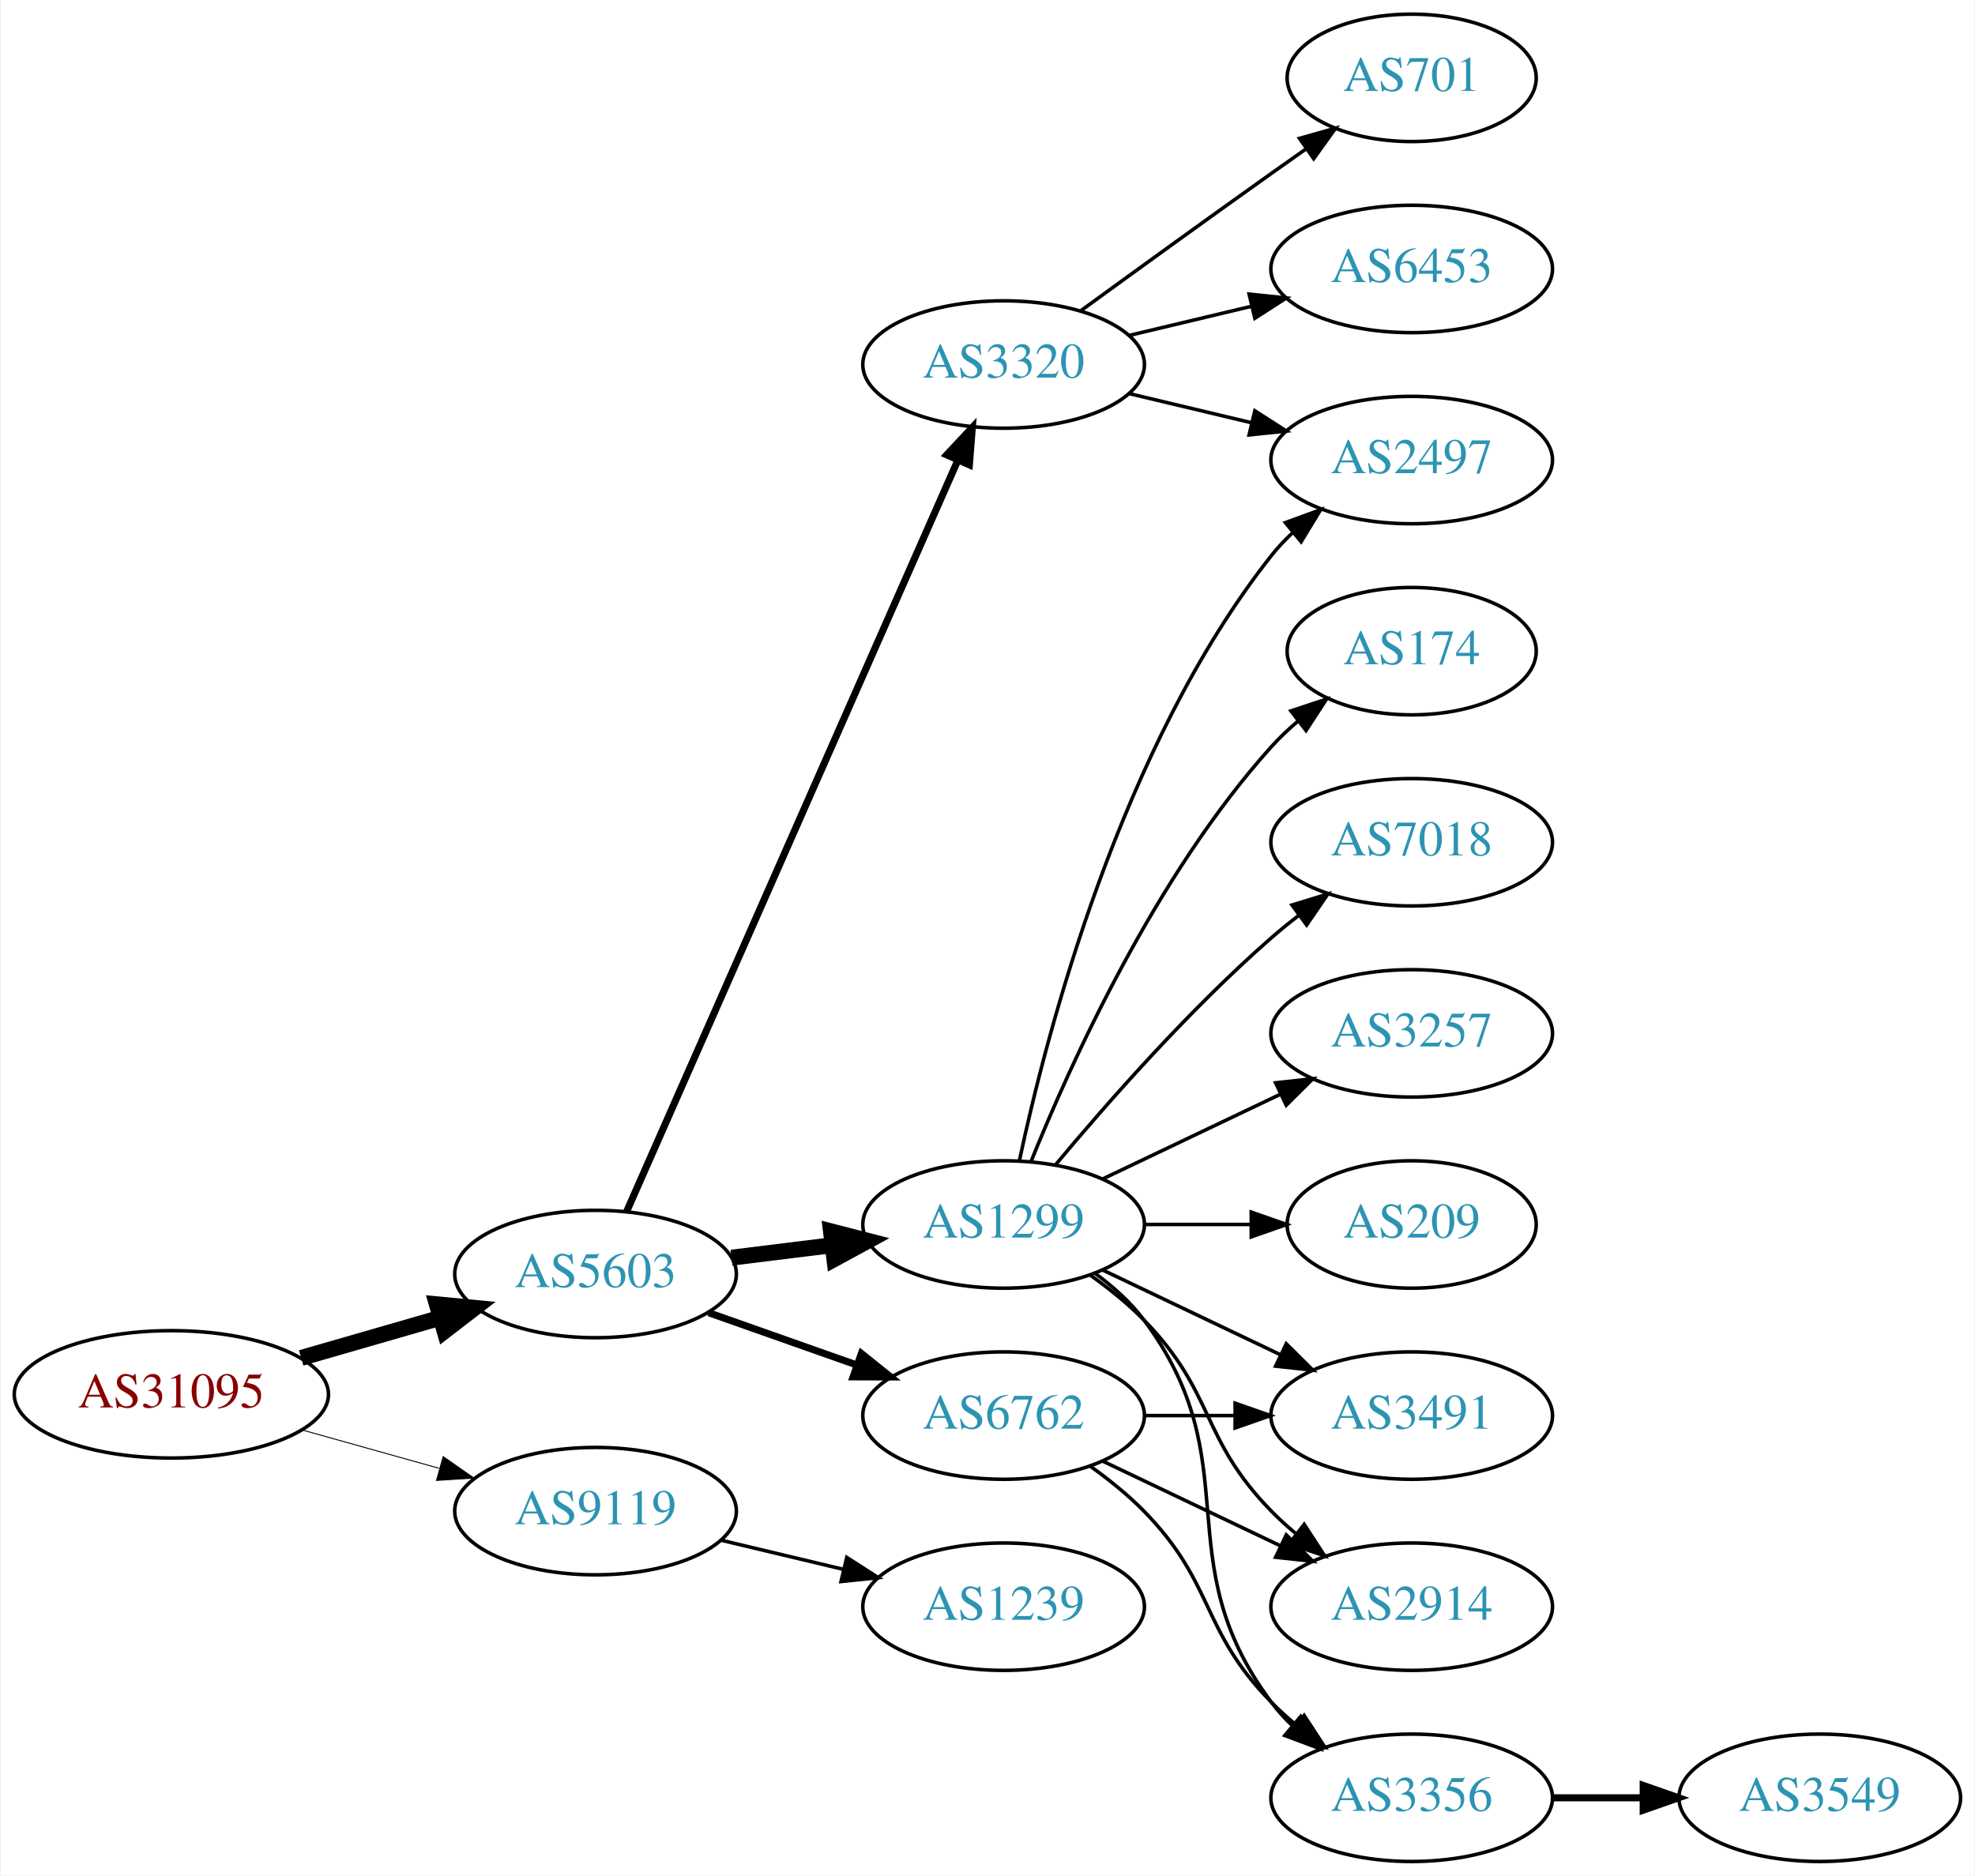
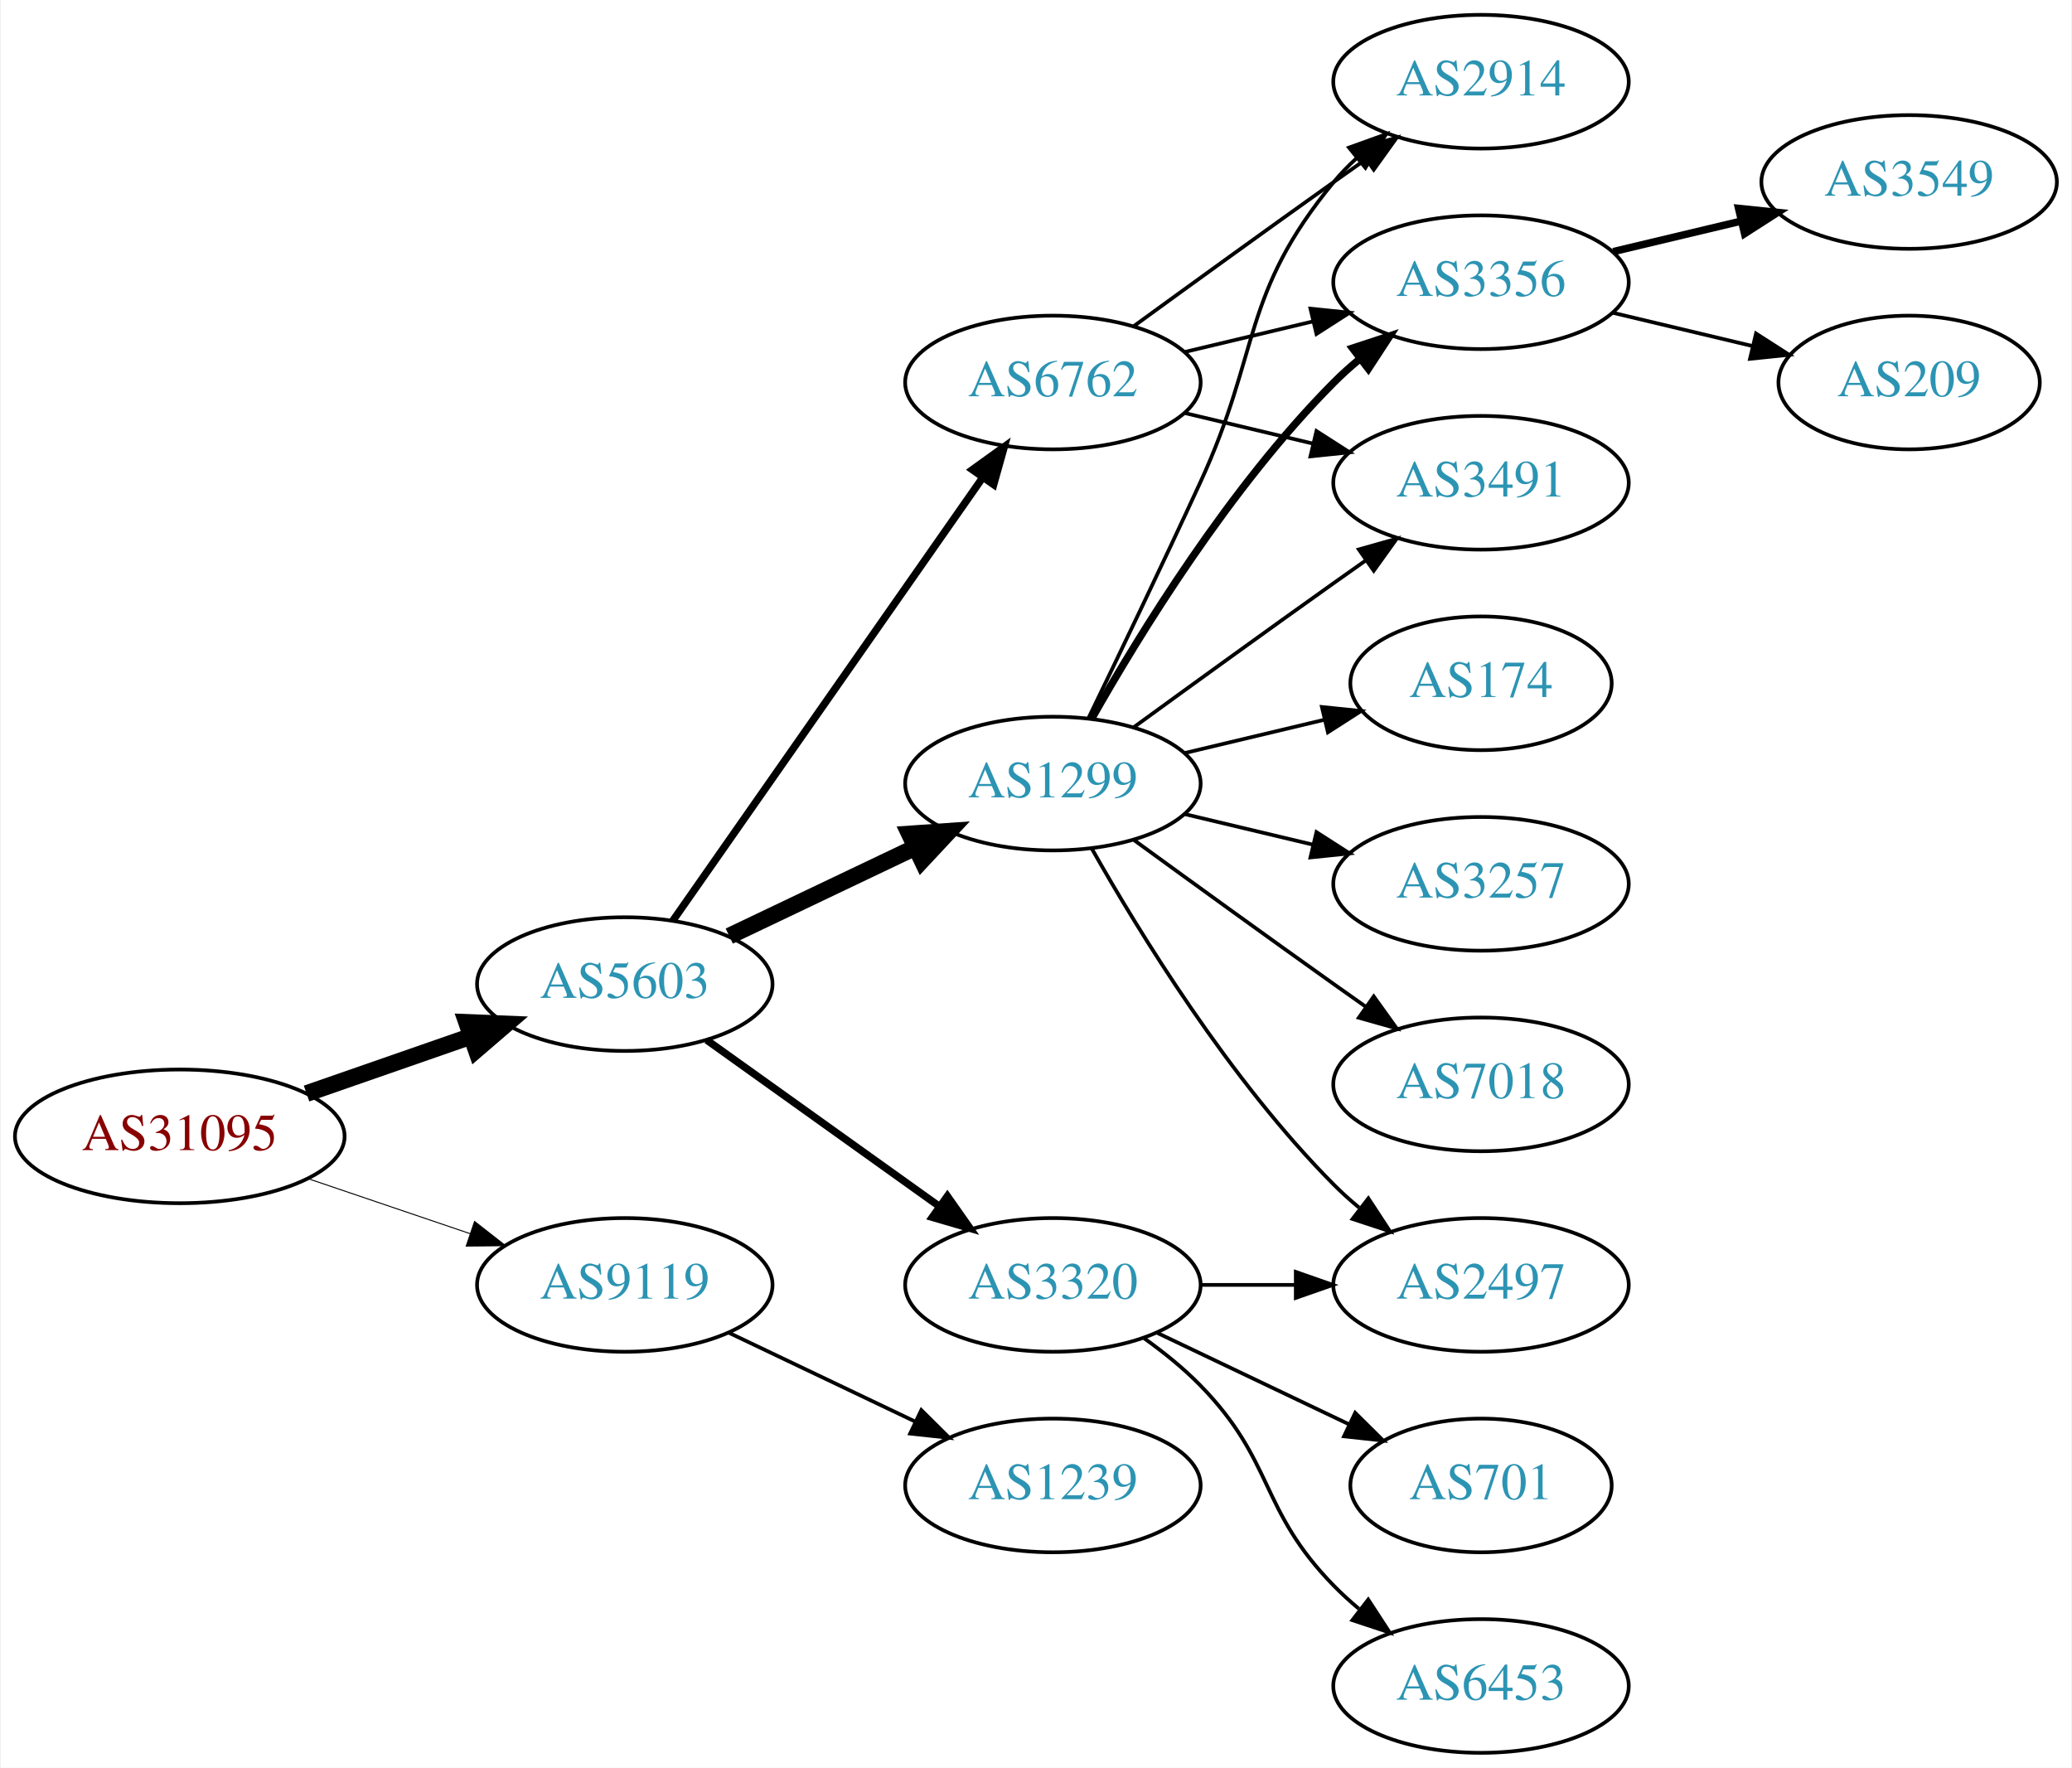
- <svg xmlns="http://www.w3.org/2000/svg" xmlns:xlink="http://www.w3.org/1999/xlink" width="558pt" height="530pt" viewBox="0.00 0.00 557.56 530.00">
-   <g id="graph0" class="graph" transform="scale(1 1) rotate(0) translate(4 526)">
-     <polygon fill="white" stroke="none" points="-4,4 -4,-526 553.564,-526 553.564,4 -4,4" />
+ <svg xmlns="http://www.w3.org/2000/svg" xmlns:xlink="http://www.w3.org/1999/xlink" width="558pt" height="476pt" viewBox="0.00 0.00 557.56 476.00">
+   <g id="graph0" class="graph" transform="scale(1 1) rotate(0) translate(4 472)">
+     <polygon fill="white" stroke="none" points="-4,4 -4,-472 553.564,-472 553.564,4 -4,4" />
    <g id="node1" class="node">
      <g id="a_node1">
        <a xlink:href="/asn/31095" xlink:title="AS31095 ~ Letaliska 26 [AT]">
-           <ellipse fill="#ffffff" stroke="black" cx="44.196" cy="-132" rx="44.393" ry="18" />
-           <text text-anchor="middle" x="44.196" y="-128.3" font-family="Times,serif" font-size="14.00" fill="#880000">AS31095</text>
+           <ellipse fill="#ffffff" stroke="black" cx="44.196" cy="-166" rx="44.393" ry="18" />
+           <text text-anchor="middle" x="44.196" y="-162.3" font-family="Times,serif" font-size="14.00" fill="#880000">AS31095</text>
        </a>
      </g>
    </g>
    <g id="node2" class="node">
      <g id="a_node2">
        <a xlink:href="/asn/5603" xlink:title="AS5603 ~ Telekom Slovenije d.d. [SI]">
-           <ellipse fill="#ffffff" stroke="black" cx="164.039" cy="-166" rx="39.794" ry="18" />
-           <text text-anchor="middle" x="164.039" y="-162.3" font-family="Times,serif" font-size="14.00" fill="#2c94b3">AS5603</text>
+           <ellipse fill="#ffffff" stroke="black" cx="164.039" cy="-207" rx="39.794" ry="18" />
+           <text text-anchor="middle" x="164.039" y="-203.3" font-family="Times,serif" font-size="14.00" fill="#2c94b3">AS5603</text>
        </a>
      </g>
    </g>
    <g id="edge1" class="edge">
-       <path fill="none" stroke="black" stroke-width="4.5" d="M80.873,-142.293C93.288,-145.876 107.344,-149.931 120.275,-153.662" />
-       <polygon fill="black" stroke="black" stroke-width="4.5" points="119.198,-157.449 129.898,-156.438 121.382,-149.883 119.198,-157.449" />
+       <path fill="none" stroke="black" stroke-width="4.5" d="M78.335,-177.53C92.053,-182.302 108.092,-187.883 122.502,-192.896" />
+       <polygon fill="black" stroke="black" stroke-width="4.5" points="121.43,-196.692 132.168,-196.26 124.018,-189.255 121.43,-196.692" />
    </g>
    <g id="node3" class="node">
      <g id="a_node3">
        <a xlink:href="/asn/9119" xlink:title="AS9119 ~ SOFTNET-AS [SI]">
-           <ellipse fill="#ffffff" stroke="black" cx="164.039" cy="-99" rx="39.794" ry="18" />
-           <text text-anchor="middle" x="164.039" y="-95.3" font-family="Times,serif" font-size="14.00" fill="#2c94b3">AS9119</text>
+           <ellipse fill="#ffffff" stroke="black" cx="164.039" cy="-126" rx="39.794" ry="18" />
+           <text text-anchor="middle" x="164.039" y="-122.3" font-family="Times,serif" font-size="14.00" fill="#2c94b3">AS9119</text>
        </a>
      </g>
    </g>
    <g id="edge2" class="edge">
-       <path fill="none" stroke="black" stroke-width="0.265" d="M81.193,-121.92C93.37,-118.51 107.095,-114.666 119.776,-111.115" />
-       <polygon fill="black" stroke="black" stroke-width="0.265" points="120.988,-114.41 129.673,-108.343 119.1,-107.67 120.988,-114.41" />
+       <path fill="none" stroke="black" stroke-width="0.265" d="M78.65,-154.645C92.251,-150.028 108.093,-144.651 122.354,-139.81" />
+       <polygon fill="black" stroke="black" stroke-width="0.265" points="123.583,-143.089 131.928,-136.56 121.333,-136.46 123.583,-143.089" />
    </g>
    <g id="node4" class="node">
      <g id="a_node4">
        <a xlink:href="/asn/1299" xlink:title="AS1299 ~ Telia Carrier [EU]">
-           <ellipse fill="#ffffff" stroke="black" cx="279.332" cy="-180" rx="39.794" ry="18" />
-           <text text-anchor="middle" x="279.332" y="-176.3" font-family="Times,serif" font-size="14.00" fill="#2c94b3">AS1299</text>
+           <ellipse fill="#ffffff" stroke="black" cx="279.332" cy="-261" rx="39.794" ry="18" />
+           <text text-anchor="middle" x="279.332" y="-257.3" font-family="Times,serif" font-size="14.00" fill="#2c94b3">AS1299</text>
        </a>
      </g>
    </g>
    <g id="edge3" class="edge">
-       <path fill="none" stroke="black" stroke-width="4.5" d="M202.449,-170.623C211.537,-171.746 221.374,-172.962 230.859,-174.134" />
-       <polygon fill="black" stroke="black" stroke-width="4.5" points="230.553,-178.063 240.961,-175.382 231.519,-170.248 230.553,-178.063" />
+       <path fill="none" stroke="black" stroke-width="4.5" d="M192.175,-219.934C207.169,-227.081 225.99,-236.052 242.213,-243.785" />
+       <polygon fill="black" stroke="black" stroke-width="4.5" points="240.695,-247.423 251.417,-248.171 244.084,-240.314 240.695,-247.423" />
    </g>
    <g id="node5" class="node">
      <g id="a_node5">
-         <a xlink:href="/asn/6762" xlink:title="AS6762 ~ TELECOM ITALIA SPARKLE S.p.A. [IT]">
+         <a xlink:href="/asn/3320" xlink:title="AS3320 ~ DTAG [DE]">
          <ellipse fill="#ffffff" stroke="black" cx="279.332" cy="-126" rx="39.794" ry="18" />
-           <text text-anchor="middle" x="279.332" y="-122.3" font-family="Times,serif" font-size="14.00" fill="#2c94b3">AS6762</text>
+           <text text-anchor="middle" x="279.332" y="-122.3" font-family="Times,serif" font-size="14.00" fill="#2c94b3">AS3320</text>
        </a>
      </g>
    </g>
    <g id="edge4" class="edge">
-       <path fill="none" stroke="black" stroke-width="2" d="M195.996,-155.07C208.86,-150.528 223.966,-145.195 237.702,-140.345" />
-       <polygon fill="black" stroke="black" stroke-width="2" points="239.147,-143.547 247.411,-136.917 236.816,-136.946 239.147,-143.547" />
+       <path fill="none" stroke="black" stroke-width="2" d="M186.083,-191.954C203.697,-179.361 229.036,-161.245 248.701,-147.184" />
+       <polygon fill="black" stroke="black" stroke-width="2" points="250.917,-149.903 257.016,-141.24 246.845,-144.209 250.917,-149.903" />
    </g>
    <g id="node6" class="node">
      <g id="a_node6">
-         <a xlink:href="/asn/3320" xlink:title="AS3320 ~ DTAG [DE]">
-           <ellipse fill="#ffffff" stroke="black" cx="279.332" cy="-423" rx="39.794" ry="18" />
-           <text text-anchor="middle" x="279.332" y="-419.3" font-family="Times,serif" font-size="14.00" fill="#2c94b3">AS3320</text>
+         <a xlink:href="/asn/6762" xlink:title="AS6762 ~ TELECOM ITALIA SPARKLE S.p.A. [IT]">
+           <ellipse fill="#ffffff" stroke="black" cx="279.332" cy="-369" rx="39.794" ry="18" />
+           <text text-anchor="middle" x="279.332" y="-365.3" font-family="Times,serif" font-size="14.00" fill="#2c94b3">AS6762</text>
        </a>
      </g>
    </g>
    <g id="edge5" class="edge">
-       <path fill="none" stroke="black" stroke-width="2" d="M172.826,-183.665C192.269,-227.772 243.055,-342.976 266.345,-395.809" />
-       <polygon fill="black" stroke="black" stroke-width="2" points="263.254,-397.473 270.49,-405.212 269.659,-394.65 263.254,-397.473" />
+       <path fill="none" stroke="black" stroke-width="2" d="M176.949,-224.031C196.871,-252.517 237.06,-309.985 260.41,-343.374" />
+       <polygon fill="black" stroke="black" stroke-width="2" points="257.641,-345.521 266.24,-351.71 263.377,-341.509 257.641,-345.521" />
    </g>
    <g id="node18" class="node">
      <g id="a_node18">
        <a xlink:href="/asn/1239" xlink:title="AS1239 ~ Sprint [US]">
          <ellipse fill="#ffffff" stroke="black" cx="279.332" cy="-72" rx="39.794" ry="18" />
          <text text-anchor="middle" x="279.332" y="-68.3" font-family="Times,serif" font-size="14.00" fill="#2c94b3">AS1239</text>
        </a>
      </g>
    </g>
    <g id="edge21" class="edge">
-       <path fill="none" stroke="black" d="M199.646,-90.752C210.517,-88.162 222.671,-85.265 234.114,-82.538" />
-       <polygon fill="black" stroke="black" points="235.02,-85.92 243.936,-80.197 233.397,-79.111 235.02,-85.92" />
+       <path fill="none" stroke="black" d="M192.175,-113.066C207.169,-105.919 225.99,-96.948 242.213,-89.215" />
+       <polygon fill="black" stroke="black" points="243.895,-92.291 251.417,-84.829 240.884,-85.972 243.895,-92.291" />
    </g>
    <g id="node7" class="node">
      <g id="a_node7">
-         <a xlink:href="/asn/174" xlink:title="AS174 ~ Cogent Communications [US]">
-           <ellipse fill="#ffffff" stroke="black" cx="394.625" cy="-342" rx="35.194" ry="18" />
-           <text text-anchor="middle" x="394.625" y="-338.3" font-family="Times,serif" font-size="14.00" fill="#2c94b3">AS174</text>
+         <a xlink:href="/asn/2914" xlink:title="AS2914 ~ NTT America, Inc. [US]">
+           <ellipse fill="#ffffff" stroke="black" cx="394.625" cy="-450" rx="39.794" ry="18" />
+           <text text-anchor="middle" x="394.625" y="-446.3" font-family="Times,serif" font-size="14.00" fill="#2c94b3">AS2914</text>
        </a>
      </g>
    </g>
    <g id="edge6" class="edge">
-       <path fill="none" stroke="black" d="M287.079,-197.787C298.13,-225.243 322.184,-278.578 354.978,-315 357.294,-317.572 359.899,-320.03 362.634,-322.343" />
-       <polygon fill="black" stroke="black" points="360.5,-325.117 370.557,-328.448 364.772,-319.572 360.5,-325.117" />
+       <path fill="none" stroke="black" d="M288.913,-278.633C296.837,-294.998 308.873,-320.065 318.978,-342 335.462,-377.781 329.913,-392.606 354.978,-423 356.833,-425.25 358.92,-427.396 361.139,-429.424" />
+       <polygon fill="black" stroke="black" points="359.075,-432.256 369.044,-435.844 363.488,-426.823 359.075,-432.256" />
    </g>
    <g id="node8" class="node">
      <g id="a_node8">
-         <a xlink:href="/asn/2497" xlink:title="AS2497 ~ Internet Initiative Japan Inc. [JP]">
-           <ellipse fill="#ffffff" stroke="black" cx="394.625" cy="-396" rx="39.794" ry="18" />
-           <text text-anchor="middle" x="394.625" y="-392.3" font-family="Times,serif" font-size="14.00" fill="#2c94b3">AS2497</text>
+         <a xlink:href="/asn/174" xlink:title="AS174 ~ Cogent Communications [US]">
+           <ellipse fill="#ffffff" stroke="black" cx="394.625" cy="-288" rx="35.194" ry="18" />
+           <text text-anchor="middle" x="394.625" y="-284.3" font-family="Times,serif" font-size="14.00" fill="#2c94b3">AS174</text>
        </a>
      </g>
    </g>
    <g id="edge7" class="edge">
-       <path fill="none" stroke="black" d="M283.822,-198.16C291.453,-234.03 312.445,-315.155 354.978,-369 356.785,-371.288 358.838,-373.462 361.033,-375.51" />
-       <polygon fill="black" stroke="black" points="358.944,-378.323 368.893,-381.966 363.387,-372.914 358.944,-378.323" />
+       <path fill="none" stroke="black" d="M314.939,-269.248C326.733,-272.058 340.038,-275.229 352.306,-278.153" />
+       <polygon fill="black" stroke="black" points="351.772,-281.624 362.311,-280.537 353.394,-274.814 351.772,-281.624" />
    </g>
    <g id="node9" class="node">
      <g id="a_node9">
-         <a xlink:href="/asn/3491" xlink:title="AS3491 ~ PCCW Global, Inc. [US]">
-           <ellipse fill="#ffffff" stroke="black" cx="394.625" cy="-126" rx="39.794" ry="18" />
-           <text text-anchor="middle" x="394.625" y="-122.3" font-family="Times,serif" font-size="14.00" fill="#2c94b3">AS3491</text>
+         <a xlink:href="/asn/3356" xlink:title="AS3356 ~ Level 3 Parent, LLC [US]">
+           <ellipse fill="#ffffff" stroke="black" cx="394.625" cy="-396" rx="39.794" ry="18" />
+           <text text-anchor="middle" x="394.625" y="-392.3" font-family="Times,serif" font-size="14.00" fill="#2c94b3">AS3356</text>
        </a>
      </g>
    </g>
    <g id="edge8" class="edge">
-       <path fill="none" stroke="black" d="M307.468,-167.066C322.462,-159.919 341.283,-150.948 357.506,-143.215" />
-       <polygon fill="black" stroke="black" points="359.188,-146.291 366.71,-138.829 356.177,-139.972 359.188,-146.291" />
+       <path fill="none" stroke="black" stroke-width="2" d="M289.791,-278.49C302.573,-301.096 327.005,-340.886 354.978,-369 357.089,-371.121 359.385,-373.188 361.77,-375.171" />
+       <polygon fill="black" stroke="black" stroke-width="2" points="360.023,-378.242 370.086,-381.556 364.286,-372.69 360.023,-378.242" />
    </g>
    <g id="node10" class="node">
      <g id="a_node10">
-         <a xlink:href="/asn/7018" xlink:title="AS7018 ~ ATT-INTERNET4 [US]">
-           <ellipse fill="#ffffff" stroke="black" cx="394.625" cy="-288" rx="39.794" ry="18" />
-           <text text-anchor="middle" x="394.625" y="-284.3" font-family="Times,serif" font-size="14.00" fill="#2c94b3">AS7018</text>
-         </a>
-       </g>
-     </g>
-     <g id="edge9" class="edge">
-       <path fill="none" stroke="black" d="M293.962,-196.817C308.244,-213.929 331.791,-240.745 354.978,-261 357.444,-263.154 360.082,-265.294 362.78,-267.372" />
-       <polygon fill="black" stroke="black" points="360.805,-270.264 370.934,-273.37 364.953,-264.625 360.805,-270.264" />
-     </g>
-     <g id="node11" class="node">
-       <g id="a_node11">
-         <a xlink:href="/asn/2914" xlink:title="AS2914 ~ NTT America, Inc. [US]">
-           <ellipse fill="#ffffff" stroke="black" cx="394.625" cy="-72" rx="39.794" ry="18" />
-           <text text-anchor="middle" x="394.625" y="-68.3" font-family="Times,serif" font-size="14.00" fill="#2c94b3">AS2914</text>
-         </a>
-       </g>
-     </g>
-     <g id="edge10" class="edge">
-       <path fill="none" stroke="black" d="M303.926,-165.611C309.182,-161.852 314.513,-157.563 318.978,-153 339.151,-132.383 334.806,-119.617 354.978,-99 357.071,-96.861 359.354,-94.782 361.731,-92.79" />
-       <polygon fill="black" stroke="black" points="364.249,-95.268 370.031,-86.389 359.974,-89.725 364.249,-95.268" />
-     </g>
-     <g id="node12" class="node">
-       <g id="a_node12">
        <a xlink:href="/asn/3257" xlink:title="AS3257 ~ GTT [DE]">
          <ellipse fill="#ffffff" stroke="black" cx="394.625" cy="-234" rx="39.794" ry="18" />
          <text text-anchor="middle" x="394.625" y="-230.3" font-family="Times,serif" font-size="14.00" fill="#2c94b3">AS3257</text>
        </a>
      </g>
    </g>
+     <g id="edge9" class="edge">
+       <path fill="none" stroke="black" d="M314.939,-252.752C325.81,-250.162 337.964,-247.265 349.407,-244.538" />
+       <polygon fill="black" stroke="black" points="350.313,-247.92 359.229,-242.197 348.69,-241.111 350.313,-247.92" />
+     </g>
+     <g id="node11" class="node">
+       <g id="a_node11">
+         <a xlink:href="/asn/3491" xlink:title="AS3491 ~ PCCW Global, Inc. [US]">
+           <ellipse fill="#ffffff" stroke="black" cx="394.625" cy="-342" rx="39.794" ry="18" />
+           <text text-anchor="middle" x="394.625" y="-338.3" font-family="Times,serif" font-size="14.00" fill="#2c94b3">AS3491</text>
+         </a>
+       </g>
+     </g>
+     <g id="edge10" class="edge">
+       <path fill="none" stroke="black" d="M301.18,-276.222C316.114,-287.091 336.727,-302.025 354.978,-315 357.799,-317.005 360.742,-319.085 363.69,-321.159" />
+       <polygon fill="black" stroke="black" points="361.717,-324.05 371.914,-326.926 365.736,-318.319 361.717,-324.05" />
+     </g>
+     <g id="node12" class="node">
+       <g id="a_node12">
+         <a xlink:href="/asn/7018" xlink:title="AS7018 ~ AT&amp;T Services, Inc. [US]">
+           <ellipse fill="#ffffff" stroke="black" cx="394.625" cy="-180" rx="39.794" ry="18" />
+           <text text-anchor="middle" x="394.625" y="-176.3" font-family="Times,serif" font-size="14.00" fill="#2c94b3">AS7018</text>
+         </a>
+       </g>
+     </g>
    <g id="edge11" class="edge">
-       <path fill="none" stroke="black" d="M307.468,-192.934C322.462,-200.081 341.283,-209.052 357.506,-216.785" />
-       <polygon fill="black" stroke="black" points="356.177,-220.028 366.71,-221.171 359.188,-213.709 356.177,-220.028" />
+       <path fill="none" stroke="black" d="M301.18,-245.778C316.114,-234.909 336.727,-219.975 354.978,-207 357.799,-204.995 360.742,-202.915 363.69,-200.841" />
+       <polygon fill="black" stroke="black" points="365.736,-203.681 371.914,-195.074 361.717,-197.95 365.736,-203.681" />
    </g>
    <g id="node13" class="node">
      <g id="a_node13">
-         <a xlink:href="/asn/209" xlink:title="AS209 ~ CenturyLink Communications, LLC [US]">
-           <ellipse fill="#ffffff" stroke="black" cx="394.625" cy="-180" rx="35.194" ry="18" />
-           <text text-anchor="middle" x="394.625" y="-176.3" font-family="Times,serif" font-size="14.00" fill="#2c94b3">AS209</text>
+         <a xlink:href="/asn/2497" xlink:title="AS2497 ~ Internet Initiative Japan Inc. [JP]">
+           <ellipse fill="#ffffff" stroke="black" cx="394.625" cy="-126" rx="39.794" ry="18" />
+           <text text-anchor="middle" x="394.625" y="-122.3" font-family="Times,serif" font-size="14.00" fill="#2c94b3">AS2497</text>
        </a>
      </g>
    </g>
    <g id="edge12" class="edge">
-       <path fill="none" stroke="black" d="M319.004,-180C328.709,-180 339.2,-180 349.163,-180" />
-       <polygon fill="black" stroke="black" points="349.299,-183.5 359.299,-180 349.299,-176.5 349.299,-183.5" />
+       <path fill="none" stroke="black" d="M289.791,-243.51C302.573,-220.904 327.005,-181.114 354.978,-153 357.089,-150.879 359.385,-148.812 361.77,-146.829" />
+       <polygon fill="black" stroke="black" points="364.286,-149.31 370.086,-140.444 360.023,-143.758 364.286,-149.31" />
+     </g>
+     <g id="edge17" class="edge">
+       <path fill="none" stroke="black" d="M319.004,-126C327.207,-126 335.971,-126 344.503,-126" />
+       <polygon fill="black" stroke="black" points="344.742,-129.5 354.742,-126 344.742,-122.5 344.742,-129.5" />
+     </g>
+     <g id="node16" class="node">
+       <g id="a_node16">
+         <a xlink:href="/asn/701" xlink:title="AS701 ~ UUNET [US]">
+           <ellipse fill="#ffffff" stroke="black" cx="394.625" cy="-72" rx="35.194" ry="18" />
+           <text text-anchor="middle" x="394.625" y="-68.3" font-family="Times,serif" font-size="14.00" fill="#2c94b3">AS701</text>
+         </a>
+       </g>
+     </g>
+     <g id="edge15" class="edge">
+       <path fill="none" stroke="black" d="M307.468,-113.066C322.9,-105.71 342.385,-96.423 358.92,-88.541" />
+       <polygon fill="black" stroke="black" points="360.741,-91.551 368.262,-84.089 357.729,-85.232 360.741,-91.551" />
+     </g>
+     <g id="node17" class="node">
+       <g id="a_node17">
+         <a xlink:href="/asn/6453" xlink:title="AS6453 ~ TATA COMMUNICATIONS (AMERICA) INC [US]">
+           <ellipse fill="#ffffff" stroke="black" cx="394.625" cy="-18" rx="39.794" ry="18" />
+           <text text-anchor="middle" x="394.625" y="-14.3" font-family="Times,serif" font-size="14.00" fill="#2c94b3">AS6453</text>
+         </a>
+       </g>
+     </g>
+     <g id="edge16" class="edge">
+       <path fill="none" stroke="black" d="M303.926,-111.611C309.182,-107.852 314.513,-103.563 318.978,-99 339.151,-78.383 334.806,-65.617 354.978,-45 357.071,-42.861 359.354,-40.782 361.731,-38.79" />
+       <polygon fill="black" stroke="black" points="364.249,-41.268 370.031,-32.389 359.974,-35.725 364.249,-41.268" />
+     </g>
+     <g id="edge18" class="edge">
+       <path fill="none" stroke="black" d="M301.18,-384.222C316.114,-395.091 336.727,-410.025 354.978,-423 357.799,-425.005 360.742,-427.085 363.69,-429.159" />
+       <polygon fill="black" stroke="black" points="361.717,-432.05 371.914,-434.926 365.736,-426.319 361.717,-432.05" />
+     </g>
+     <g id="edge19" class="edge">
+       <path fill="none" stroke="black" d="M314.939,-377.248C325.81,-379.838 337.964,-382.735 349.407,-385.462" />
+       <polygon fill="black" stroke="black" points="348.69,-388.889 359.229,-387.803 350.313,-382.08 348.69,-388.889" />
+     </g>
+     <g id="edge20" class="edge">
+       <path fill="none" stroke="black" d="M314.939,-360.752C325.81,-358.162 337.964,-355.265 349.407,-352.538" />
+       <polygon fill="black" stroke="black" points="350.313,-355.92 359.229,-350.197 348.69,-349.111 350.313,-355.92" />
    </g>
    <g id="node14" class="node">
      <g id="a_node14">
-         <a xlink:href="/asn/3356" xlink:title="AS3356 ~ Level 3 Parent, LLC [US]">
-           <ellipse fill="#ffffff" stroke="black" cx="394.625" cy="-18" rx="39.794" ry="18" />
-           <text text-anchor="middle" x="394.625" y="-14.3" font-family="Times,serif" font-size="14.00" fill="#2c94b3">AS3356</text>
+         <a xlink:href="/asn/3549" xlink:title="AS3549 ~ Level 3 Parent, LLC [US]">
+           <ellipse fill="#ffffff" stroke="black" cx="509.918" cy="-423" rx="39.794" ry="18" />
+           <text text-anchor="middle" x="509.918" y="-419.3" font-family="Times,serif" font-size="14.00" fill="#2c94b3">AS3549</text>
        </a>
      </g>
    </g>
    <g id="edge13" class="edge">
-       <path fill="none" stroke="black" d="M305.262,-166.118C310.338,-162.389 315.256,-157.984 318.978,-153 349.249,-112.458 324.707,-85.542 354.978,-45 356.723,-42.664 358.73,-40.455 360.893,-38.383" />
-       <polygon fill="black" stroke="black" points="363.253,-40.973 368.694,-31.882 358.771,-35.595 363.253,-40.973" />
-     </g>
-     <g id="edge16" class="edge">
-       <path fill="none" stroke="black" d="M319.004,-126C327.207,-126 335.971,-126 344.503,-126" />
-       <polygon fill="black" stroke="black" points="344.742,-129.5 354.742,-126 344.742,-122.5 344.742,-129.5" />
-     </g>
-     <g id="edge14" class="edge">
-       <path fill="none" stroke="black" d="M307.468,-113.066C322.462,-105.919 341.283,-96.948 357.506,-89.215" />
-       <polygon fill="black" stroke="black" points="359.188,-92.291 366.71,-84.829 356.177,-85.972 359.188,-92.291" />
-     </g>
-     <g id="edge15" class="edge">
-       <path fill="none" stroke="black" d="M303.926,-111.611C309.182,-107.852 314.513,-103.563 318.978,-99 339.151,-78.383 334.806,-65.617 354.978,-45 357.071,-42.861 359.354,-40.782 361.731,-38.79" />
-       <polygon fill="black" stroke="black" points="364.249,-41.268 370.031,-32.389 359.974,-35.725 364.249,-41.268" />
-     </g>
-     <g id="edge17" class="edge">
-       <path fill="none" stroke="black" d="M314.939,-414.752C325.81,-412.162 337.964,-409.265 349.407,-406.538" />
-       <polygon fill="black" stroke="black" points="350.313,-409.92 359.229,-404.197 348.69,-403.111 350.313,-409.92" />
+       <path fill="none" stroke="black" stroke-width="2" d="M430.232,-404.248C441.103,-406.838 453.257,-409.735 464.7,-412.462" />
+       <polygon fill="black" stroke="black" stroke-width="2" points="463.983,-415.889 474.522,-414.803 465.606,-409.08 463.983,-415.889" />
    </g>
    <g id="node15" class="node">
      <g id="a_node15">
-         <a xlink:href="/asn/701" xlink:title="AS701 ~ UUNET [US]">
-           <ellipse fill="#ffffff" stroke="black" cx="394.625" cy="-504" rx="35.194" ry="18" />
-           <text text-anchor="middle" x="394.625" y="-500.3" font-family="Times,serif" font-size="14.00" fill="#2c94b3">AS701</text>
-         </a>
-       </g>
-     </g>
-     <g id="edge18" class="edge">
-       <path fill="none" stroke="black" d="M301.18,-438.222C316.114,-449.091 336.727,-464.025 354.978,-477 358.188,-479.282 361.557,-481.661 364.912,-484.018" />
-       <polygon fill="black" stroke="black" points="362.924,-486.899 373.123,-489.77 366.94,-481.166 362.924,-486.899" />
-     </g>
-     <g id="node16" class="node">
-       <g id="a_node16">
-         <a xlink:href="/asn/6453" xlink:title="AS6453 ~ TATA COMMUNICATIONS (AMERICA) INC [US]">
-           <ellipse fill="#ffffff" stroke="black" cx="394.625" cy="-450" rx="39.794" ry="18" />
-           <text text-anchor="middle" x="394.625" y="-446.3" font-family="Times,serif" font-size="14.00" fill="#2c94b3">AS6453</text>
-         </a>
-       </g>
-     </g>
-     <g id="edge19" class="edge">
-       <path fill="none" stroke="black" d="M314.939,-431.248C325.81,-433.838 337.964,-436.735 349.407,-439.462" />
-       <polygon fill="black" stroke="black" points="348.69,-442.889 359.229,-441.803 350.313,-436.08 348.69,-442.889" />
-     </g>
-     <g id="node17" class="node">
-       <g id="a_node17">
-         <a xlink:href="/asn/3549" xlink:title="AS3549 ~ Level 3 Parent, LLC [US]">
-           <ellipse fill="#ffffff" stroke="black" cx="509.918" cy="-18" rx="39.794" ry="18" />
-           <text text-anchor="middle" x="509.918" y="-14.3" font-family="Times,serif" font-size="14.00" fill="#2c94b3">AS3549</text>
-         </a>
-       </g>
-     </g>
-     <g id="edge20" class="edge">
-       <path fill="none" stroke="black" stroke-width="2" d="M434.297,-18C442.5,-18 451.264,-18 459.796,-18" />
-       <polygon fill="black" stroke="black" stroke-width="2" points="460.035,-21.5 470.035,-18 460.035,-14.5 460.035,-21.5" />
+         <a xlink:href="/asn/209" xlink:title="AS209 ~ CenturyLink Communications, LLC [US]">
+           <ellipse fill="#ffffff" stroke="black" cx="509.918" cy="-369" rx="35.194" ry="18" />
+           <text text-anchor="middle" x="509.918" y="-365.3" font-family="Times,serif" font-size="14.00" fill="#2c94b3">AS209</text>
+         </a>
+       </g>
+     </g>
+     <g id="edge14" class="edge">
+       <path fill="none" stroke="black" d="M430.232,-387.752C442.026,-384.942 455.331,-381.771 467.599,-378.847" />
+       <polygon fill="black" stroke="black" points="468.687,-382.186 477.604,-376.463 467.065,-375.376 468.687,-382.186" />
    </g>
  </g>
</svg>
